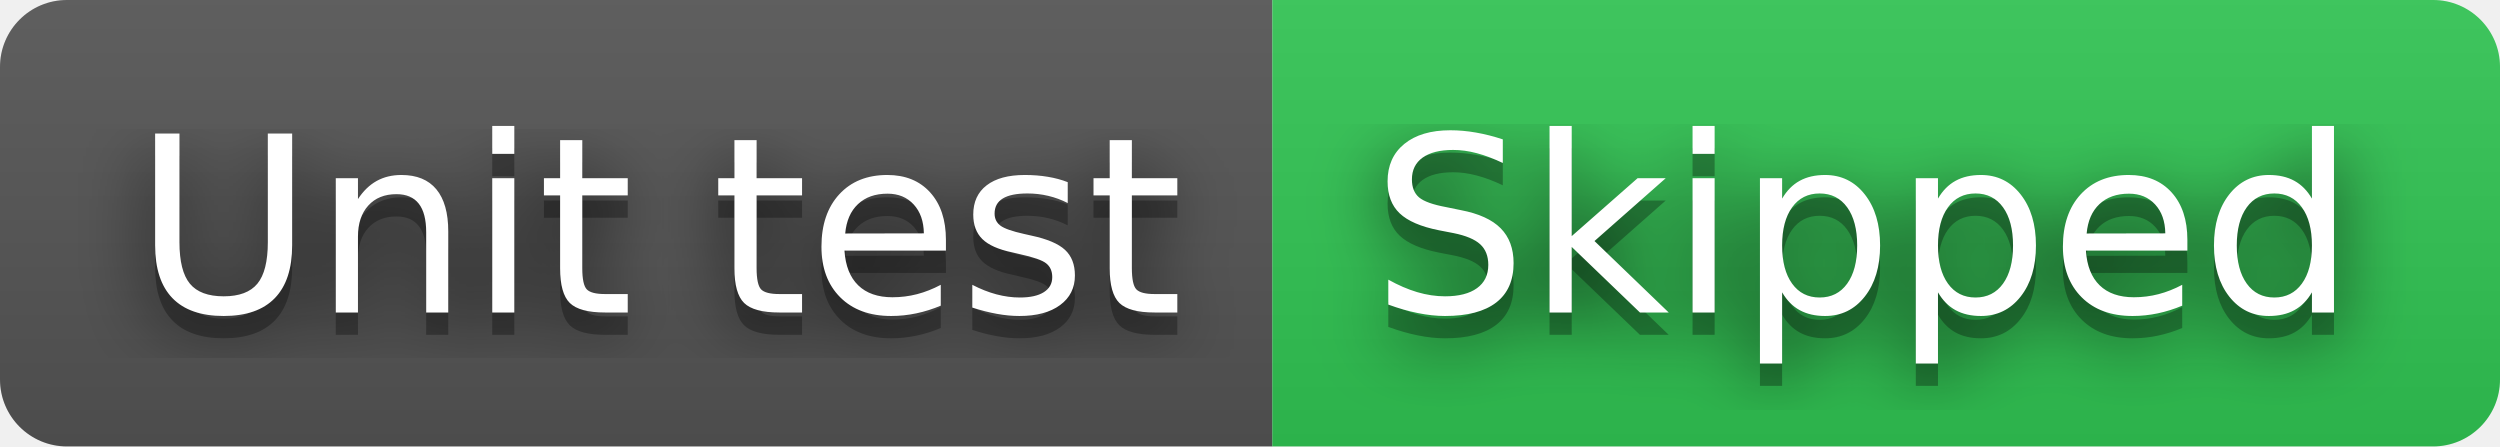
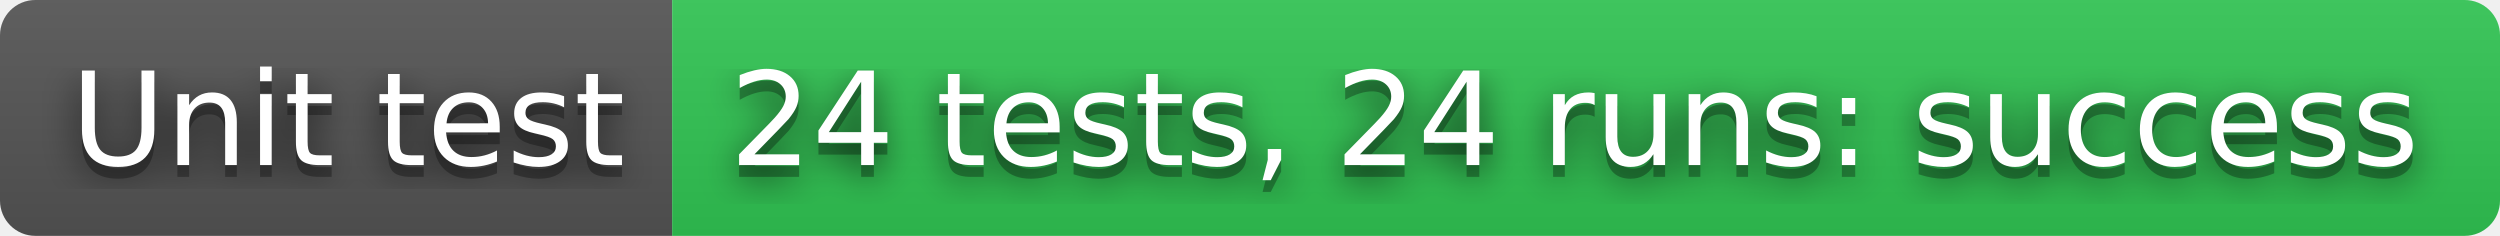
- <svg xmlns="http://www.w3.org/2000/svg" width="112" height="20" role="img" aria-label="Unit test: Skipped">
+ <svg xmlns="http://www.w3.org/2000/svg" width="212" height="20" role="img" aria-label="Unit test: 24 tests, 24 runs: success">
  <filter id="blur">
    <feGaussianBlur stdDeviation="16" />
  </filter>
  <linearGradient id="s" x2="0" y2="100%">
    <stop offset="0" stop-color="#bbb" stop-opacity=".1" />
    <stop offset="1" stop-opacity=".1" />
  </linearGradient>
  <clipPath id="r">
-     <rect width="112" height="20" rx="3" />
+     <rect width="212" height="20" rx="3" />
  </clipPath>
  <g clip-path="url(#r)">
    <rect width="57" height="20" fill="#555" />
-     <rect x="57" width="55" height="20" fill="#31c653" />
-     <rect width="112" height="20" fill="url(#s)" />
+     <rect x="57" width="155" height="20" fill="#31c653" />
+     <rect width="212" height="20" fill="url(#s)" />
  </g>
  <g fill="#fff" text-anchor="middle" font-family="Verdana,Geneva,DejaVu Sans,sans-serif" text-rendering="geometricPrecision" font-size="110">
    <g transform="scale(.1)">
      <g aria-hidden="true" fill="#010101">
        <text x="295" y="150" fill-opacity=".8" filter="url(#blur)" textLength="470">Unit test</text>
        <text x="295" y="150" fill-opacity=".3" textLength="470">Unit test</text>
      </g>
      <text x="295" y="140" textLength="470">Unit test</text>
    </g>
    <g transform="scale(.1)">
      <g aria-hidden="true" fill="#010101">
-         <text x="835" y="150" fill-opacity=".8" filter="url(#blur)" textLength="450">Skipped</text>
-         <text x="835" y="150" fill-opacity=".3" textLength="450">Skipped</text>
+         <text x="1335" y="150" fill-opacity=".8" filter="url(#blur)" textLength="1450">24 tests, 24 runs: success</text>
+         <text x="1335" y="150" fill-opacity=".3" textLength="1450">24 tests, 24 runs: success</text>
      </g>
-       <text x="835" y="140" textLength="450">Skipped</text>
+       <text x="1335" y="140" textLength="1450">24 tests, 24 runs: success</text>
    </g>
  </g>
</svg>
